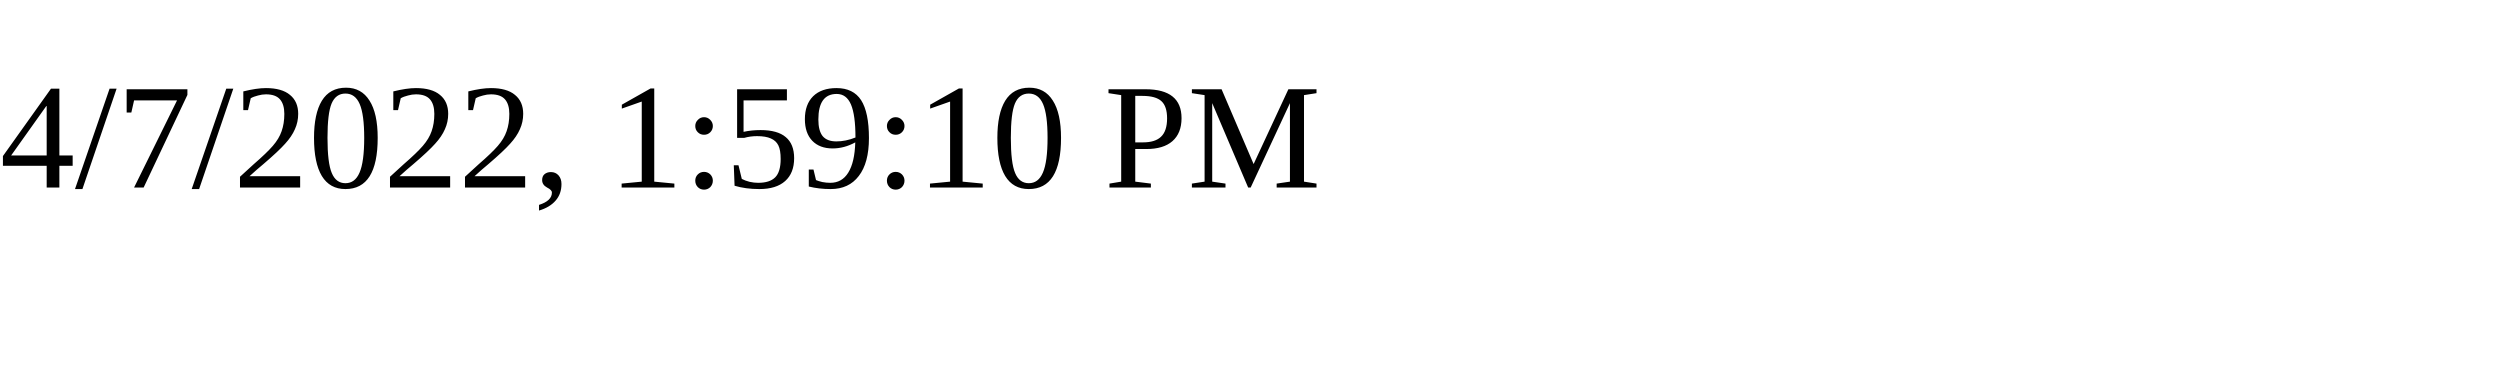
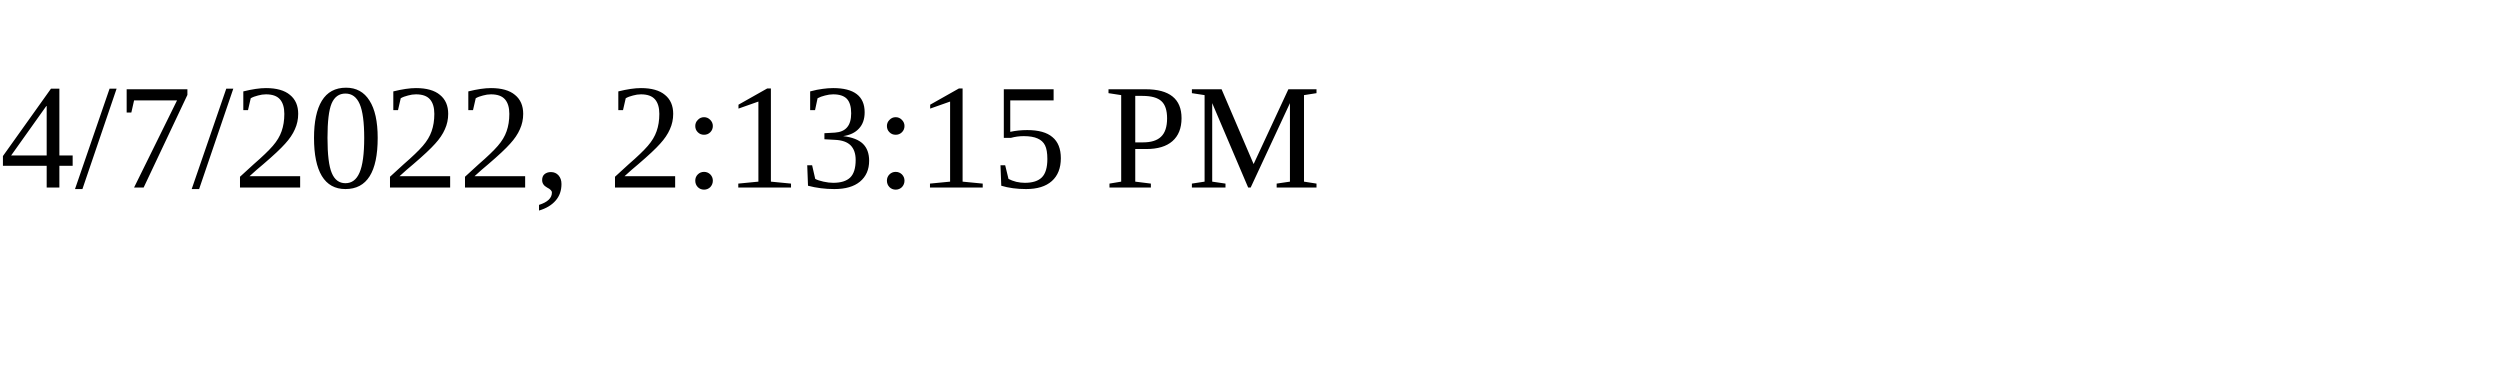
<svg xmlns="http://www.w3.org/2000/svg" height="30" width="200">
-   <text x="0" y="15">4/7/2022, 1:59:10 PM</text>
+   <text x="0" y="15">4/7/2022, 2:13:15 PM</text>
</svg>
